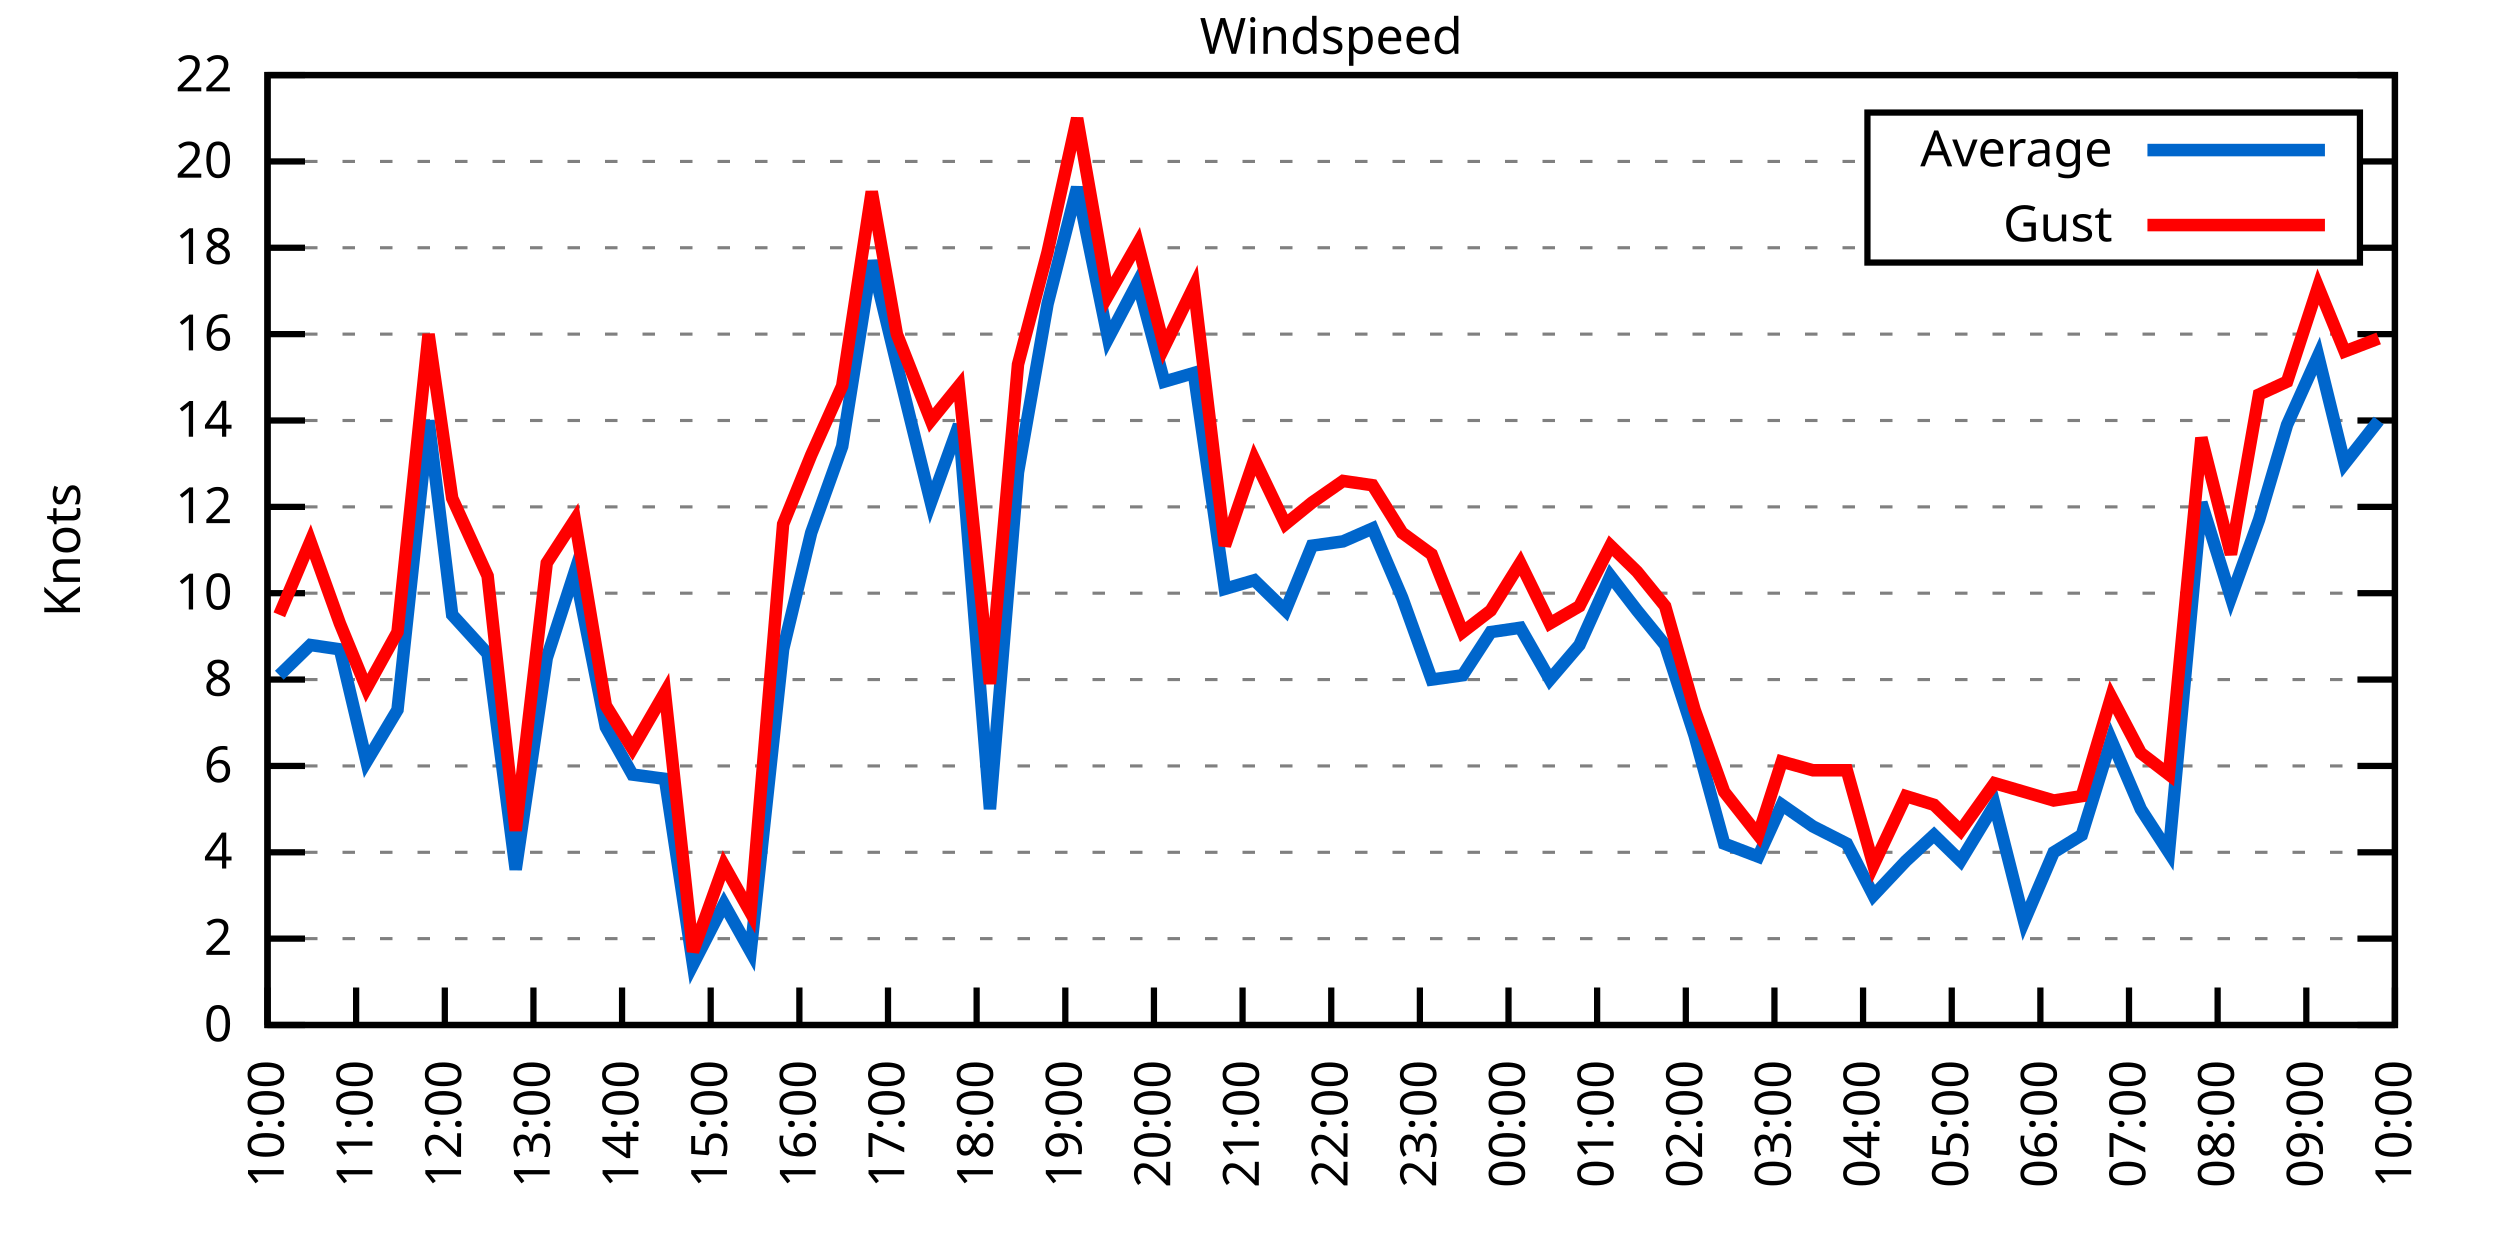
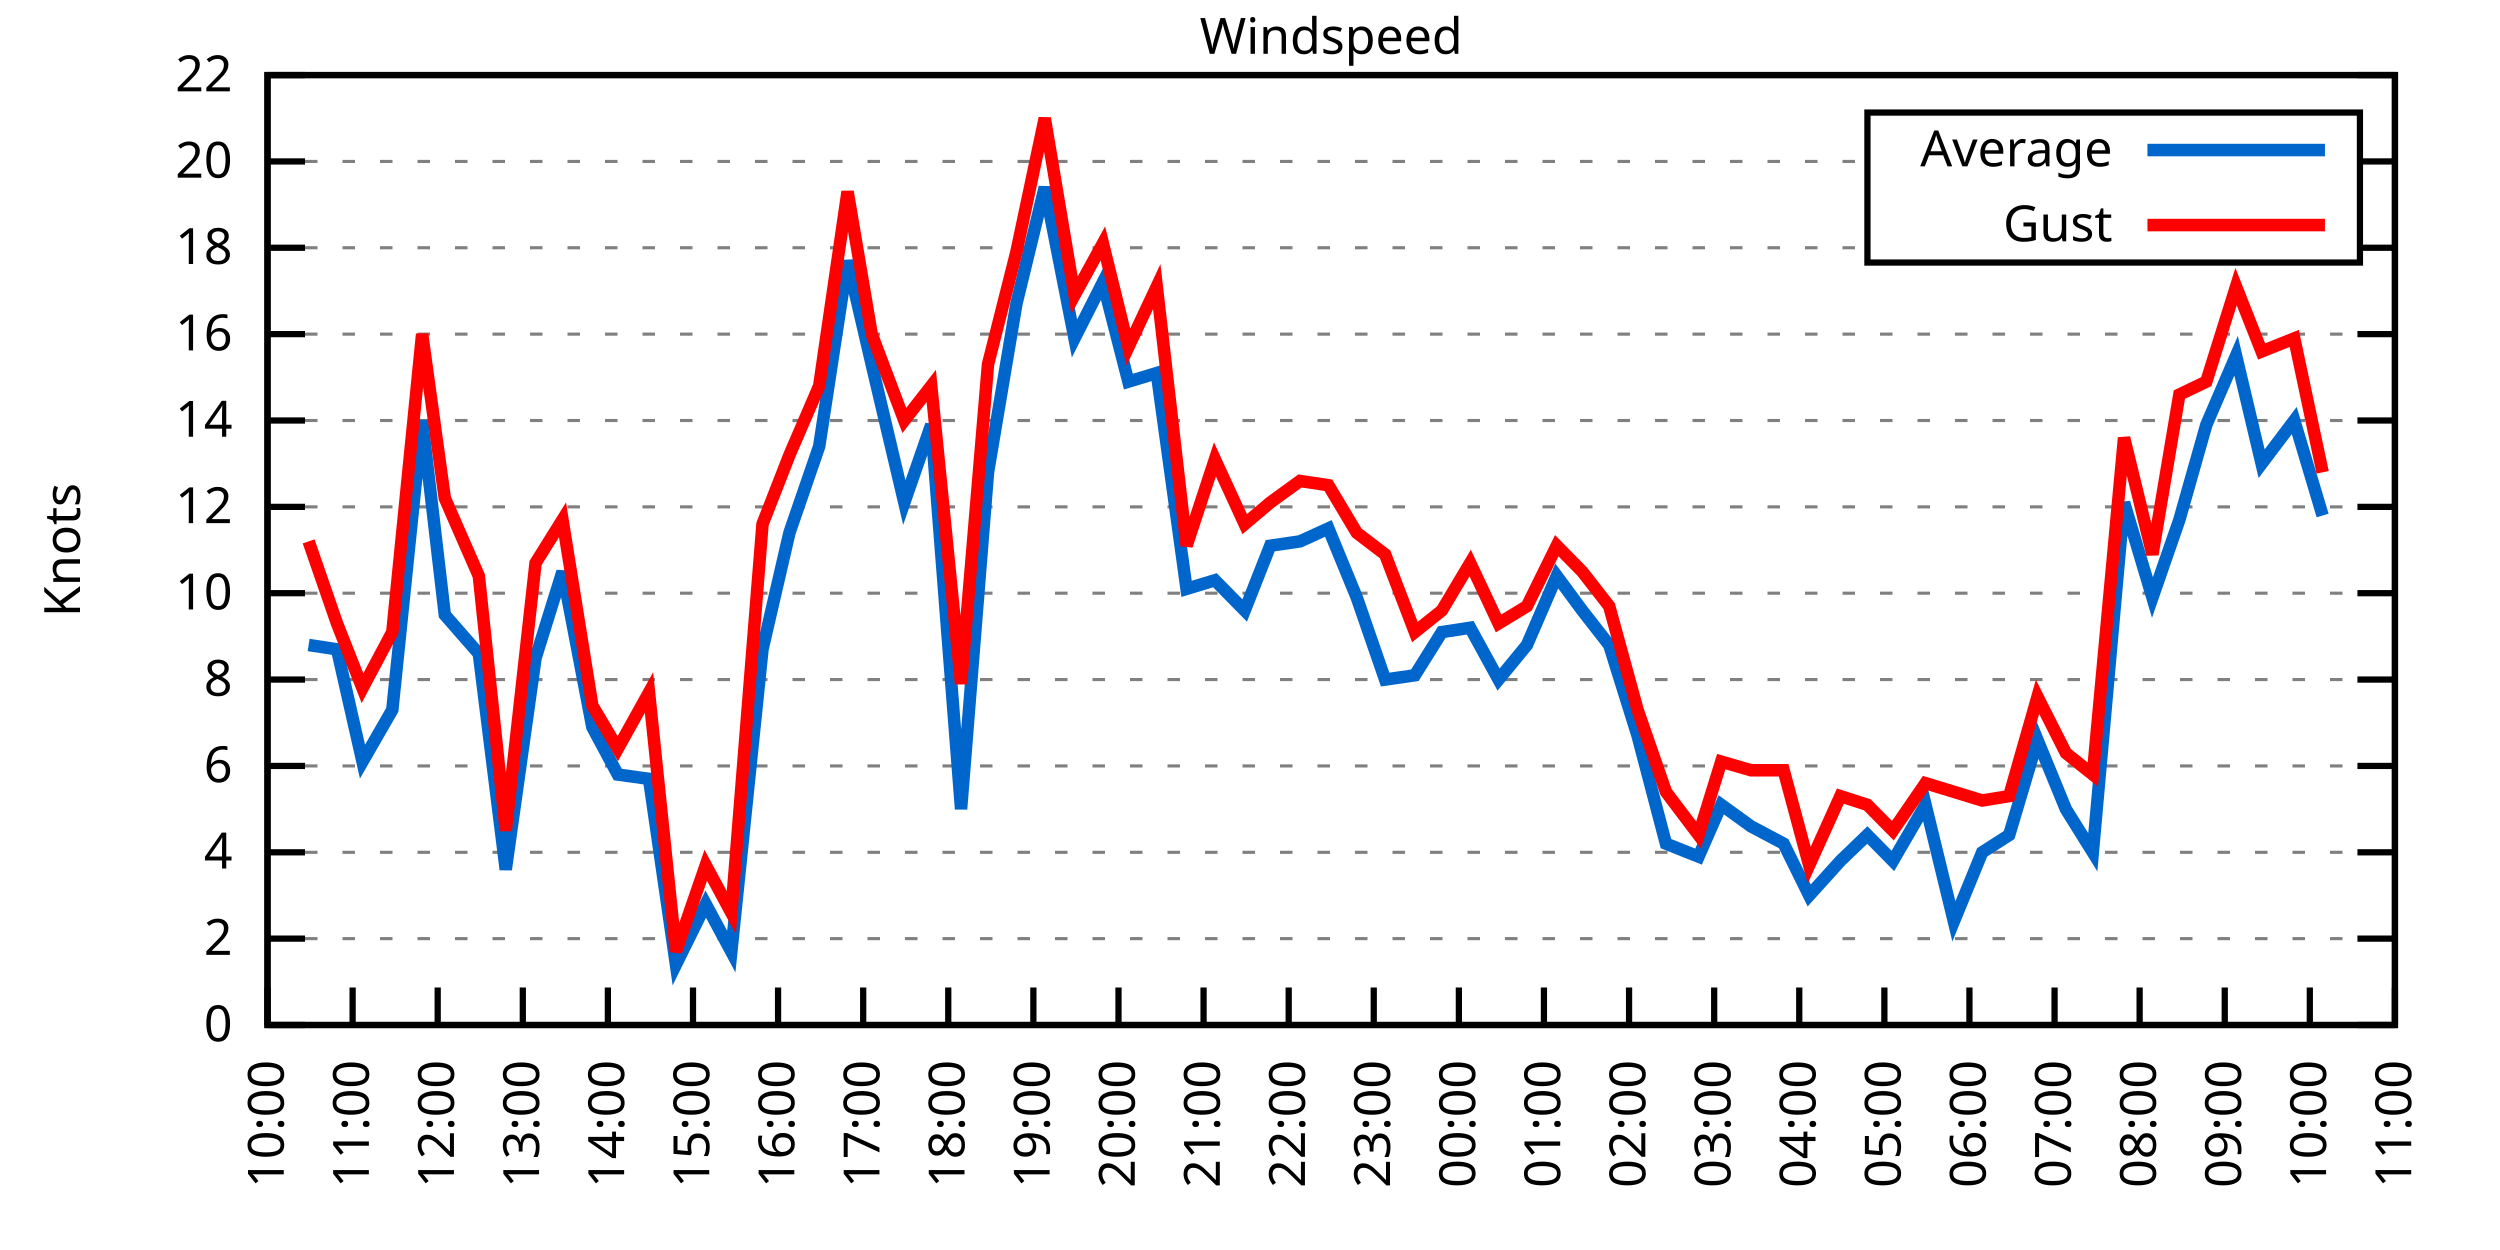
<svg xmlns="http://www.w3.org/2000/svg" xmlns:xlink="http://www.w3.org/1999/xlink" width="400" height="200" viewBox="0 0 400 200">
  <g id="gnuplot_canvas">
    <rect x="0" y="0" width="400" height="200" fill="none" />
    <defs>
      <circle id="gpDot" r="0.5" stroke-width="0.5" stroke="currentColor" />
      <path id="gpPt0" stroke-width="0.333" stroke="currentColor" d="M-1,0 h2 M0,-1 v2" />
      <path id="gpPt1" stroke-width="0.333" stroke="currentColor" d="M-1,-1 L1,1 M1,-1 L-1,1" />
      <path id="gpPt2" stroke-width="0.333" stroke="currentColor" d="M-1,0 L1,0 M0,-1 L0,1 M-1,-1 L1,1 M-1,1 L1,-1" />
      <rect id="gpPt3" stroke-width="0.333" stroke="currentColor" x="-1" y="-1" width="2" height="2" />
      <rect id="gpPt4" stroke-width="0.333" stroke="currentColor" fill="currentColor" x="-1" y="-1" width="2" height="2" />
      <circle id="gpPt5" stroke-width="0.333" stroke="currentColor" cx="0" cy="0" r="1" />
      <use xlink:href="#gpPt5" id="gpPt6" fill="currentColor" stroke="none" />
      <path id="gpPt7" stroke-width="0.333" stroke="currentColor" d="M0,-1.33 L-1.33,0.67 L1.33,0.67 z" />
      <use xlink:href="#gpPt7" id="gpPt8" fill="currentColor" stroke="none" />
      <use xlink:href="#gpPt7" id="gpPt9" stroke="currentColor" transform="rotate(180)" />
      <use xlink:href="#gpPt9" id="gpPt10" fill="currentColor" stroke="none" />
      <use xlink:href="#gpPt3" id="gpPt11" stroke="currentColor" transform="rotate(45)" />
      <use xlink:href="#gpPt11" id="gpPt12" fill="currentColor" stroke="none" />
      <path id="gpPt13" stroke-width="0.333" stroke="currentColor" d="M0,1.330 L1.265,0.411 L0.782,-1.067 L-0.782,-1.076 L-1.265,0.411 z" />
      <use xlink:href="#gpPt13" id="gpPt14" fill="currentColor" stroke="none" />
      <filter id="textbox" filterUnits="objectBoundingBox" x="0" y="0" height="1" width="1">
        <feFlood flood-color="white" flood-opacity="1" result="bgnd" />
        <feComposite in="SourceGraphic" in2="bgnd" operator="atop" />
      </filter>
      <filter id="greybox" filterUnits="objectBoundingBox" x="0" y="0" height="1" width="1">
        <feFlood flood-color="lightgrey" flood-opacity="1" result="grey" />
        <feComposite in="SourceGraphic" in2="grey" operator="atop" />
      </filter>
    </defs>
    <g fill="none" color="white" stroke="currentColor" stroke-width="1.00" stroke-linecap="butt" stroke-linejoin="miter">
</g>
    <g fill="none" color="black" stroke="currentColor" stroke-width="1.00" stroke-linecap="butt" stroke-linejoin="miter">
      <g stroke="none" shape-rendering="crispEdges">
        <polygon fill="rgb(255, 255, 255)" points="42.80,164.00 383.18,164.00 383.18,12.02 42.80,12.02 " />
      </g>
    </g>
    <g fill="none" color="black" stroke="currentColor" stroke-width="1.00" stroke-linecap="butt" stroke-linejoin="miter">
</g>
    <g fill="none" color="black" stroke="black" stroke-width="0.50" stroke-linecap="butt" stroke-linejoin="miter">
</g>
    <g fill="none" color="gray" stroke="currentColor" stroke-width="0.50" stroke-linecap="butt" stroke-linejoin="miter">
      <path stroke="gray" stroke-dasharray="2,4" class="gridline" d="M42.80,164.00 L383.19,164.00  " />
    </g>
    <g fill="none" color="gray" stroke="gray" stroke-width="1.00" stroke-linecap="butt" stroke-linejoin="miter">
</g>
    <g fill="none" color="black" stroke="currentColor" stroke-width="1.00" stroke-linecap="butt" stroke-linejoin="miter">
      <path stroke="black" d="M42.80,164.00 L48.80,164.00 M383.19,164.00 L377.19,164.00  " />
      <g transform="translate(37.20,166.60)" stroke="none" fill="black" font-family="Sans" font-size="8.00" text-anchor="end">
        <text>
          <tspan font-family="Sans"> 0</tspan>
        </text>
      </g>
    </g>
    <g fill="none" color="black" stroke="currentColor" stroke-width="1.00" stroke-linecap="butt" stroke-linejoin="miter">
</g>
    <g fill="none" color="black" stroke="black" stroke-width="0.50" stroke-linecap="butt" stroke-linejoin="miter">
</g>
    <g fill="none" color="gray" stroke="currentColor" stroke-width="0.50" stroke-linecap="butt" stroke-linejoin="miter">
      <path stroke="gray" stroke-dasharray="2,4" class="gridline" d="M42.80,150.18 L383.19,150.18  " />
    </g>
    <g fill="none" color="gray" stroke="gray" stroke-width="1.00" stroke-linecap="butt" stroke-linejoin="miter">
</g>
    <g fill="none" color="black" stroke="currentColor" stroke-width="1.00" stroke-linecap="butt" stroke-linejoin="miter">
      <path stroke="black" d="M42.80,150.18 L48.80,150.18 M383.19,150.18 L377.19,150.18  " />
      <g transform="translate(37.20,152.78)" stroke="none" fill="black" font-family="Sans" font-size="8.00" text-anchor="end">
        <text>
          <tspan font-family="Sans"> 2</tspan>
        </text>
      </g>
    </g>
    <g fill="none" color="black" stroke="currentColor" stroke-width="1.00" stroke-linecap="butt" stroke-linejoin="miter">
</g>
    <g fill="none" color="black" stroke="black" stroke-width="0.50" stroke-linecap="butt" stroke-linejoin="miter">
</g>
    <g fill="none" color="gray" stroke="currentColor" stroke-width="0.50" stroke-linecap="butt" stroke-linejoin="miter">
      <path stroke="gray" stroke-dasharray="2,4" class="gridline" d="M42.80,136.37 L383.19,136.37  " />
    </g>
    <g fill="none" color="gray" stroke="gray" stroke-width="1.00" stroke-linecap="butt" stroke-linejoin="miter">
</g>
    <g fill="none" color="black" stroke="currentColor" stroke-width="1.00" stroke-linecap="butt" stroke-linejoin="miter">
      <path stroke="black" d="M42.80,136.37 L48.80,136.37 M383.19,136.37 L377.19,136.37  " />
      <g transform="translate(37.20,138.97)" stroke="none" fill="black" font-family="Sans" font-size="8.00" text-anchor="end">
        <text>
          <tspan font-family="Sans"> 4</tspan>
        </text>
      </g>
    </g>
    <g fill="none" color="black" stroke="currentColor" stroke-width="1.00" stroke-linecap="butt" stroke-linejoin="miter">
</g>
    <g fill="none" color="black" stroke="black" stroke-width="0.50" stroke-linecap="butt" stroke-linejoin="miter">
</g>
    <g fill="none" color="gray" stroke="currentColor" stroke-width="0.50" stroke-linecap="butt" stroke-linejoin="miter">
      <path stroke="gray" stroke-dasharray="2,4" class="gridline" d="M42.80,122.55 L383.19,122.55  " />
    </g>
    <g fill="none" color="gray" stroke="gray" stroke-width="1.00" stroke-linecap="butt" stroke-linejoin="miter">
</g>
    <g fill="none" color="black" stroke="currentColor" stroke-width="1.00" stroke-linecap="butt" stroke-linejoin="miter">
      <path stroke="black" d="M42.80,122.55 L48.80,122.55 M383.19,122.55 L377.19,122.55  " />
      <g transform="translate(37.20,125.15)" stroke="none" fill="black" font-family="Sans" font-size="8.00" text-anchor="end">
        <text>
          <tspan font-family="Sans"> 6</tspan>
        </text>
      </g>
    </g>
    <g fill="none" color="black" stroke="currentColor" stroke-width="1.00" stroke-linecap="butt" stroke-linejoin="miter">
</g>
    <g fill="none" color="black" stroke="black" stroke-width="0.50" stroke-linecap="butt" stroke-linejoin="miter">
</g>
    <g fill="none" color="gray" stroke="currentColor" stroke-width="0.50" stroke-linecap="butt" stroke-linejoin="miter">
      <path stroke="gray" stroke-dasharray="2,4" class="gridline" d="M42.80,108.73 L383.19,108.73  " />
    </g>
    <g fill="none" color="gray" stroke="gray" stroke-width="1.00" stroke-linecap="butt" stroke-linejoin="miter">
</g>
    <g fill="none" color="black" stroke="currentColor" stroke-width="1.00" stroke-linecap="butt" stroke-linejoin="miter">
      <path stroke="black" d="M42.80,108.73 L48.80,108.73 M383.19,108.73 L377.19,108.73  " />
      <g transform="translate(37.20,111.33)" stroke="none" fill="black" font-family="Sans" font-size="8.00" text-anchor="end">
        <text>
          <tspan font-family="Sans"> 8</tspan>
        </text>
      </g>
    </g>
    <g fill="none" color="black" stroke="currentColor" stroke-width="1.00" stroke-linecap="butt" stroke-linejoin="miter">
</g>
    <g fill="none" color="black" stroke="black" stroke-width="0.50" stroke-linecap="butt" stroke-linejoin="miter">
</g>
    <g fill="none" color="gray" stroke="currentColor" stroke-width="0.50" stroke-linecap="butt" stroke-linejoin="miter">
      <path stroke="gray" stroke-dasharray="2,4" class="gridline" d="M42.80,94.91 L383.19,94.91  " />
    </g>
    <g fill="none" color="gray" stroke="gray" stroke-width="1.00" stroke-linecap="butt" stroke-linejoin="miter">
</g>
    <g fill="none" color="black" stroke="currentColor" stroke-width="1.00" stroke-linecap="butt" stroke-linejoin="miter">
      <path stroke="black" d="M42.80,94.91 L48.80,94.91 M383.19,94.91 L377.19,94.91  " />
      <g transform="translate(37.20,97.51)" stroke="none" fill="black" font-family="Sans" font-size="8.00" text-anchor="end">
        <text>
          <tspan font-family="Sans"> 10</tspan>
        </text>
      </g>
    </g>
    <g fill="none" color="black" stroke="currentColor" stroke-width="1.00" stroke-linecap="butt" stroke-linejoin="miter">
</g>
    <g fill="none" color="black" stroke="black" stroke-width="0.50" stroke-linecap="butt" stroke-linejoin="miter">
</g>
    <g fill="none" color="gray" stroke="currentColor" stroke-width="0.50" stroke-linecap="butt" stroke-linejoin="miter">
      <path stroke="gray" stroke-dasharray="2,4" class="gridline" d="M42.80,81.10 L383.19,81.10  " />
    </g>
    <g fill="none" color="gray" stroke="gray" stroke-width="1.00" stroke-linecap="butt" stroke-linejoin="miter">
</g>
    <g fill="none" color="black" stroke="currentColor" stroke-width="1.00" stroke-linecap="butt" stroke-linejoin="miter">
      <path stroke="black" d="M42.80,81.10 L48.80,81.10 M383.19,81.10 L377.19,81.10  " />
      <g transform="translate(37.20,83.70)" stroke="none" fill="black" font-family="Sans" font-size="8.00" text-anchor="end">
        <text>
          <tspan font-family="Sans"> 12</tspan>
        </text>
      </g>
    </g>
    <g fill="none" color="black" stroke="currentColor" stroke-width="1.00" stroke-linecap="butt" stroke-linejoin="miter">
</g>
    <g fill="none" color="black" stroke="black" stroke-width="0.50" stroke-linecap="butt" stroke-linejoin="miter">
</g>
    <g fill="none" color="gray" stroke="currentColor" stroke-width="0.50" stroke-linecap="butt" stroke-linejoin="miter">
      <path stroke="gray" stroke-dasharray="2,4" class="gridline" d="M42.80,67.28 L383.19,67.28  " />
    </g>
    <g fill="none" color="gray" stroke="gray" stroke-width="1.00" stroke-linecap="butt" stroke-linejoin="miter">
</g>
    <g fill="none" color="black" stroke="currentColor" stroke-width="1.00" stroke-linecap="butt" stroke-linejoin="miter">
      <path stroke="black" d="M42.80,67.28 L48.80,67.28 M383.19,67.28 L377.19,67.28  " />
      <g transform="translate(37.20,69.88)" stroke="none" fill="black" font-family="Sans" font-size="8.00" text-anchor="end">
        <text>
          <tspan font-family="Sans"> 14</tspan>
        </text>
      </g>
    </g>
    <g fill="none" color="black" stroke="currentColor" stroke-width="1.00" stroke-linecap="butt" stroke-linejoin="miter">
</g>
    <g fill="none" color="black" stroke="black" stroke-width="0.50" stroke-linecap="butt" stroke-linejoin="miter">
</g>
    <g fill="none" color="gray" stroke="currentColor" stroke-width="0.50" stroke-linecap="butt" stroke-linejoin="miter">
      <path stroke="gray" stroke-dasharray="2,4" class="gridline" d="M42.80,53.46 L383.19,53.46  " />
    </g>
    <g fill="none" color="gray" stroke="gray" stroke-width="1.00" stroke-linecap="butt" stroke-linejoin="miter">
</g>
    <g fill="none" color="black" stroke="currentColor" stroke-width="1.00" stroke-linecap="butt" stroke-linejoin="miter">
      <path stroke="black" d="M42.80,53.46 L48.80,53.46 M383.19,53.46 L377.19,53.46  " />
      <g transform="translate(37.20,56.06)" stroke="none" fill="black" font-family="Sans" font-size="8.00" text-anchor="end">
        <text>
          <tspan font-family="Sans"> 16</tspan>
        </text>
      </g>
    </g>
    <g fill="none" color="black" stroke="currentColor" stroke-width="1.00" stroke-linecap="butt" stroke-linejoin="miter">
</g>
    <g fill="none" color="black" stroke="black" stroke-width="0.50" stroke-linecap="butt" stroke-linejoin="miter">
</g>
    <g fill="none" color="gray" stroke="currentColor" stroke-width="0.50" stroke-linecap="butt" stroke-linejoin="miter">
      <path stroke="gray" stroke-dasharray="2,4" class="gridline" d="M42.80,39.64 L298.79,39.64 M377.59,39.64 L383.19,39.64  " />
    </g>
    <g fill="none" color="gray" stroke="gray" stroke-width="1.00" stroke-linecap="butt" stroke-linejoin="miter">
</g>
    <g fill="none" color="black" stroke="currentColor" stroke-width="1.00" stroke-linecap="butt" stroke-linejoin="miter">
      <path stroke="black" d="M42.80,39.64 L48.80,39.64 M383.19,39.64 L377.19,39.64  " />
      <g transform="translate(37.20,42.24)" stroke="none" fill="black" font-family="Sans" font-size="8.00" text-anchor="end">
        <text>
          <tspan font-family="Sans"> 18</tspan>
        </text>
      </g>
    </g>
    <g fill="none" color="black" stroke="currentColor" stroke-width="1.00" stroke-linecap="butt" stroke-linejoin="miter">
</g>
    <g fill="none" color="black" stroke="black" stroke-width="0.50" stroke-linecap="butt" stroke-linejoin="miter">
</g>
    <g fill="none" color="gray" stroke="currentColor" stroke-width="0.50" stroke-linecap="butt" stroke-linejoin="miter">
      <path stroke="gray" stroke-dasharray="2,4" class="gridline" d="M42.80,25.83 L298.79,25.83 M377.59,25.83 L383.19,25.83  " />
    </g>
    <g fill="none" color="gray" stroke="gray" stroke-width="1.00" stroke-linecap="butt" stroke-linejoin="miter">
</g>
    <g fill="none" color="black" stroke="currentColor" stroke-width="1.00" stroke-linecap="butt" stroke-linejoin="miter">
      <path stroke="black" d="M42.80,25.83 L48.80,25.83 M383.19,25.83 L377.19,25.83  " />
      <g transform="translate(37.20,28.43)" stroke="none" fill="black" font-family="Sans" font-size="8.00" text-anchor="end">
        <text>
          <tspan font-family="Sans"> 20</tspan>
        </text>
      </g>
    </g>
    <g fill="none" color="black" stroke="currentColor" stroke-width="1.00" stroke-linecap="butt" stroke-linejoin="miter">
</g>
    <g fill="none" color="black" stroke="black" stroke-width="0.50" stroke-linecap="butt" stroke-linejoin="miter">
</g>
    <g fill="none" color="gray" stroke="currentColor" stroke-width="0.50" stroke-linecap="butt" stroke-linejoin="miter">
      <path stroke="gray" stroke-dasharray="2,4" class="gridline" d="M42.80,12.01 L383.19,12.01  " />
    </g>
    <g fill="none" color="gray" stroke="gray" stroke-width="1.00" stroke-linecap="butt" stroke-linejoin="miter">
</g>
    <g fill="none" color="black" stroke="currentColor" stroke-width="1.00" stroke-linecap="butt" stroke-linejoin="miter">
      <path stroke="black" d="M42.80,12.01 L48.80,12.01 M383.19,12.01 L377.19,12.01  " />
      <g transform="translate(37.20,14.61)" stroke="none" fill="black" font-family="Sans" font-size="8.00" text-anchor="end">
        <text>
          <tspan font-family="Sans"> 22</tspan>
        </text>
      </g>
    </g>
    <g fill="none" color="black" stroke="currentColor" stroke-width="1.00" stroke-linecap="butt" stroke-linejoin="miter">
      <path stroke="black" d="M42.80,164.00 L42.80,158.00  " />
      <g transform="translate(45.40,169.60) rotate(270.00)" stroke="none" fill="black" font-family="Sans" font-size="8.00" text-anchor="end">
        <text>
          <tspan font-family="Sans">10:00</tspan>
        </text>
      </g>
    </g>
    <g fill="none" color="black" stroke="currentColor" stroke-width="1.00" stroke-linecap="butt" stroke-linejoin="miter">
-       <path stroke="black" d="M56.98,164.00 L56.98,158.00  " />
-       <g transform="translate(59.58,169.60) rotate(270.00)" stroke="none" fill="black" font-family="Sans" font-size="8.00" text-anchor="end">
+       <path stroke="black" d="M56.42,164.00 L56.42,158.00  " />
+       <g transform="translate(59.02,169.60) rotate(270.00)" stroke="none" fill="black" font-family="Sans" font-size="8.00" text-anchor="end">
        <text>
          <tspan font-family="Sans">11:00</tspan>
        </text>
      </g>
    </g>
    <g fill="none" color="black" stroke="currentColor" stroke-width="1.00" stroke-linecap="butt" stroke-linejoin="miter">
-       <path stroke="black" d="M71.17,164.00 L71.17,158.00  " />
-       <g transform="translate(73.77,169.60) rotate(270.00)" stroke="none" fill="black" font-family="Sans" font-size="8.00" text-anchor="end">
+       <path stroke="black" d="M70.03,164.00 L70.03,158.00  " />
+       <g transform="translate(72.63,169.60) rotate(270.00)" stroke="none" fill="black" font-family="Sans" font-size="8.00" text-anchor="end">
        <text>
          <tspan font-family="Sans">12:00</tspan>
        </text>
      </g>
    </g>
    <g fill="none" color="black" stroke="currentColor" stroke-width="1.00" stroke-linecap="butt" stroke-linejoin="miter">
-       <path stroke="black" d="M85.35,164.00 L85.35,158.00  " />
-       <g transform="translate(87.95,169.60) rotate(270.00)" stroke="none" fill="black" font-family="Sans" font-size="8.00" text-anchor="end">
+       <path stroke="black" d="M83.65,164.00 L83.65,158.00  " />
+       <g transform="translate(86.25,169.60) rotate(270.00)" stroke="none" fill="black" font-family="Sans" font-size="8.00" text-anchor="end">
        <text>
          <tspan font-family="Sans">13:00</tspan>
        </text>
      </g>
    </g>
    <g fill="none" color="black" stroke="currentColor" stroke-width="1.00" stroke-linecap="butt" stroke-linejoin="miter">
-       <path stroke="black" d="M99.53,164.00 L99.53,158.00  " />
-       <g transform="translate(102.13,169.60) rotate(270.00)" stroke="none" fill="black" font-family="Sans" font-size="8.00" text-anchor="end">
+       <path stroke="black" d="M97.26,164.00 L97.26,158.00  " />
+       <g transform="translate(99.86,169.60) rotate(270.00)" stroke="none" fill="black" font-family="Sans" font-size="8.00" text-anchor="end">
        <text>
          <tspan font-family="Sans">14:00</tspan>
        </text>
      </g>
    </g>
    <g fill="none" color="black" stroke="currentColor" stroke-width="1.00" stroke-linecap="butt" stroke-linejoin="miter">
-       <path stroke="black" d="M113.71,164.00 L113.71,158.00  " />
-       <g transform="translate(116.31,169.60) rotate(270.00)" stroke="none" fill="black" font-family="Sans" font-size="8.00" text-anchor="end">
+       <path stroke="black" d="M110.88,164.00 L110.88,158.00  " />
+       <g transform="translate(113.48,169.60) rotate(270.00)" stroke="none" fill="black" font-family="Sans" font-size="8.00" text-anchor="end">
        <text>
          <tspan font-family="Sans">15:00</tspan>
        </text>
      </g>
    </g>
    <g fill="none" color="black" stroke="currentColor" stroke-width="1.00" stroke-linecap="butt" stroke-linejoin="miter">
-       <path stroke="black" d="M127.90,164.00 L127.90,158.00  " />
-       <g transform="translate(130.50,169.60) rotate(270.00)" stroke="none" fill="black" font-family="Sans" font-size="8.00" text-anchor="end">
+       <path stroke="black" d="M124.49,164.00 L124.49,158.00  " />
+       <g transform="translate(127.09,169.60) rotate(270.00)" stroke="none" fill="black" font-family="Sans" font-size="8.00" text-anchor="end">
        <text>
          <tspan font-family="Sans">16:00</tspan>
        </text>
      </g>
    </g>
    <g fill="none" color="black" stroke="currentColor" stroke-width="1.00" stroke-linecap="butt" stroke-linejoin="miter">
-       <path stroke="black" d="M142.08,164.00 L142.08,158.00  " />
-       <g transform="translate(144.68,169.60) rotate(270.00)" stroke="none" fill="black" font-family="Sans" font-size="8.00" text-anchor="end">
+       <path stroke="black" d="M138.11,164.00 L138.11,158.00  " />
+       <g transform="translate(140.71,169.60) rotate(270.00)" stroke="none" fill="black" font-family="Sans" font-size="8.00" text-anchor="end">
        <text>
          <tspan font-family="Sans">17:00</tspan>
        </text>
      </g>
    </g>
    <g fill="none" color="black" stroke="currentColor" stroke-width="1.00" stroke-linecap="butt" stroke-linejoin="miter">
-       <path stroke="black" d="M156.26,164.00 L156.26,158.00  " />
-       <g transform="translate(158.86,169.60) rotate(270.00)" stroke="none" fill="black" font-family="Sans" font-size="8.00" text-anchor="end">
+       <path stroke="black" d="M151.72,164.00 L151.72,158.00  " />
+       <g transform="translate(154.32,169.60) rotate(270.00)" stroke="none" fill="black" font-family="Sans" font-size="8.00" text-anchor="end">
        <text>
          <tspan font-family="Sans">18:00</tspan>
        </text>
      </g>
    </g>
    <g fill="none" color="black" stroke="currentColor" stroke-width="1.00" stroke-linecap="butt" stroke-linejoin="miter">
-       <path stroke="black" d="M170.45,164.00 L170.45,158.00  " />
-       <g transform="translate(173.05,169.60) rotate(270.00)" stroke="none" fill="black" font-family="Sans" font-size="8.00" text-anchor="end">
+       <path stroke="black" d="M165.34,164.00 L165.34,158.00  " />
+       <g transform="translate(167.94,169.60) rotate(270.00)" stroke="none" fill="black" font-family="Sans" font-size="8.00" text-anchor="end">
        <text>
          <tspan font-family="Sans">19:00</tspan>
        </text>
      </g>
    </g>
    <g fill="none" color="black" stroke="currentColor" stroke-width="1.00" stroke-linecap="butt" stroke-linejoin="miter">
-       <path stroke="black" d="M184.63,164.00 L184.63,158.00  " />
-       <g transform="translate(187.23,169.60) rotate(270.00)" stroke="none" fill="black" font-family="Sans" font-size="8.00" text-anchor="end">
+       <path stroke="black" d="M178.96,164.00 L178.96,158.00  " />
+       <g transform="translate(181.56,169.60) rotate(270.00)" stroke="none" fill="black" font-family="Sans" font-size="8.00" text-anchor="end">
        <text>
          <tspan font-family="Sans">20:00</tspan>
        </text>
      </g>
    </g>
    <g fill="none" color="black" stroke="currentColor" stroke-width="1.00" stroke-linecap="butt" stroke-linejoin="miter">
-       <path stroke="black" d="M198.81,164.00 L198.81,158.00  " />
-       <g transform="translate(201.41,169.60) rotate(270.00)" stroke="none" fill="black" font-family="Sans" font-size="8.00" text-anchor="end">
+       <path stroke="black" d="M192.57,164.00 L192.57,158.00  " />
+       <g transform="translate(195.17,169.60) rotate(270.00)" stroke="none" fill="black" font-family="Sans" font-size="8.00" text-anchor="end">
        <text>
          <tspan font-family="Sans">21:00</tspan>
        </text>
      </g>
    </g>
    <g fill="none" color="black" stroke="currentColor" stroke-width="1.00" stroke-linecap="butt" stroke-linejoin="miter">
-       <path stroke="black" d="M213.00,164.00 L213.00,158.00  " />
-       <g transform="translate(215.60,169.60) rotate(270.00)" stroke="none" fill="black" font-family="Sans" font-size="8.00" text-anchor="end">
+       <path stroke="black" d="M206.19,164.00 L206.19,158.00  " />
+       <g transform="translate(208.79,169.60) rotate(270.00)" stroke="none" fill="black" font-family="Sans" font-size="8.00" text-anchor="end">
        <text>
          <tspan font-family="Sans">22:00</tspan>
        </text>
      </g>
    </g>
    <g fill="none" color="black" stroke="currentColor" stroke-width="1.00" stroke-linecap="butt" stroke-linejoin="miter">
-       <path stroke="black" d="M227.18,164.00 L227.18,158.00  " />
-       <g transform="translate(229.78,169.60) rotate(270.00)" stroke="none" fill="black" font-family="Sans" font-size="8.00" text-anchor="end">
+       <path stroke="black" d="M219.80,164.00 L219.80,158.00  " />
+       <g transform="translate(222.40,169.60) rotate(270.00)" stroke="none" fill="black" font-family="Sans" font-size="8.00" text-anchor="end">
        <text>
          <tspan font-family="Sans">23:00</tspan>
        </text>
      </g>
    </g>
    <g fill="none" color="black" stroke="currentColor" stroke-width="1.00" stroke-linecap="butt" stroke-linejoin="miter">
-       <path stroke="black" d="M241.36,164.00 L241.36,158.00  " />
-       <g transform="translate(243.96,169.60) rotate(270.00)" stroke="none" fill="black" font-family="Sans" font-size="8.00" text-anchor="end">
+       <path stroke="black" d="M233.42,164.00 L233.42,158.00  " />
+       <g transform="translate(236.02,169.60) rotate(270.00)" stroke="none" fill="black" font-family="Sans" font-size="8.00" text-anchor="end">
        <text>
          <tspan font-family="Sans">00:00</tspan>
        </text>
      </g>
    </g>
    <g fill="none" color="black" stroke="currentColor" stroke-width="1.00" stroke-linecap="butt" stroke-linejoin="miter">
-       <path stroke="black" d="M255.54,164.00 L255.54,158.00  " />
-       <g transform="translate(258.14,169.60) rotate(270.00)" stroke="none" fill="black" font-family="Sans" font-size="8.00" text-anchor="end">
+       <path stroke="black" d="M247.03,164.00 L247.03,158.00  " />
+       <g transform="translate(249.63,169.60) rotate(270.00)" stroke="none" fill="black" font-family="Sans" font-size="8.00" text-anchor="end">
        <text>
          <tspan font-family="Sans">01:00</tspan>
        </text>
      </g>
    </g>
    <g fill="none" color="black" stroke="currentColor" stroke-width="1.00" stroke-linecap="butt" stroke-linejoin="miter">
-       <path stroke="black" d="M269.73,164.00 L269.73,158.00  " />
-       <g transform="translate(272.33,169.60) rotate(270.00)" stroke="none" fill="black" font-family="Sans" font-size="8.00" text-anchor="end">
+       <path stroke="black" d="M260.65,164.00 L260.65,158.00  " />
+       <g transform="translate(263.25,169.60) rotate(270.00)" stroke="none" fill="black" font-family="Sans" font-size="8.00" text-anchor="end">
        <text>
          <tspan font-family="Sans">02:00</tspan>
        </text>
      </g>
    </g>
    <g fill="none" color="black" stroke="currentColor" stroke-width="1.00" stroke-linecap="butt" stroke-linejoin="miter">
-       <path stroke="black" d="M283.91,164.00 L283.91,158.00  " />
-       <g transform="translate(286.51,169.60) rotate(270.00)" stroke="none" fill="black" font-family="Sans" font-size="8.00" text-anchor="end">
+       <path stroke="black" d="M274.27,164.00 L274.27,158.00  " />
+       <g transform="translate(276.87,169.60) rotate(270.00)" stroke="none" fill="black" font-family="Sans" font-size="8.00" text-anchor="end">
        <text>
          <tspan font-family="Sans">03:00</tspan>
        </text>
      </g>
    </g>
    <g fill="none" color="black" stroke="currentColor" stroke-width="1.00" stroke-linecap="butt" stroke-linejoin="miter">
-       <path stroke="black" d="M298.09,164.00 L298.09,158.00  " />
-       <g transform="translate(300.69,169.60) rotate(270.00)" stroke="none" fill="black" font-family="Sans" font-size="8.00" text-anchor="end">
+       <path stroke="black" d="M287.88,164.00 L287.88,158.00  " />
+       <g transform="translate(290.48,169.60) rotate(270.00)" stroke="none" fill="black" font-family="Sans" font-size="8.00" text-anchor="end">
        <text>
          <tspan font-family="Sans">04:00</tspan>
        </text>
      </g>
    </g>
    <g fill="none" color="black" stroke="currentColor" stroke-width="1.00" stroke-linecap="butt" stroke-linejoin="miter">
-       <path stroke="black" d="M312.28,164.00 L312.28,158.00  " />
-       <g transform="translate(314.88,169.60) rotate(270.00)" stroke="none" fill="black" font-family="Sans" font-size="8.00" text-anchor="end">
+       <path stroke="black" d="M301.50,164.00 L301.50,158.00  " />
+       <g transform="translate(304.10,169.60) rotate(270.00)" stroke="none" fill="black" font-family="Sans" font-size="8.00" text-anchor="end">
        <text>
          <tspan font-family="Sans">05:00</tspan>
        </text>
      </g>
    </g>
    <g fill="none" color="black" stroke="currentColor" stroke-width="1.00" stroke-linecap="butt" stroke-linejoin="miter">
-       <path stroke="black" d="M326.46,164.00 L326.46,158.00  " />
-       <g transform="translate(329.06,169.60) rotate(270.00)" stroke="none" fill="black" font-family="Sans" font-size="8.00" text-anchor="end">
+       <path stroke="black" d="M315.11,164.00 L315.11,158.00  " />
+       <g transform="translate(317.71,169.60) rotate(270.00)" stroke="none" fill="black" font-family="Sans" font-size="8.00" text-anchor="end">
        <text>
          <tspan font-family="Sans">06:00</tspan>
        </text>
      </g>
    </g>
    <g fill="none" color="black" stroke="currentColor" stroke-width="1.00" stroke-linecap="butt" stroke-linejoin="miter">
-       <path stroke="black" d="M340.64,164.00 L340.64,158.00  " />
-       <g transform="translate(343.24,169.60) rotate(270.00)" stroke="none" fill="black" font-family="Sans" font-size="8.00" text-anchor="end">
+       <path stroke="black" d="M328.73,164.00 L328.73,158.00  " />
+       <g transform="translate(331.33,169.60) rotate(270.00)" stroke="none" fill="black" font-family="Sans" font-size="8.00" text-anchor="end">
        <text>
          <tspan font-family="Sans">07:00</tspan>
        </text>
      </g>
    </g>
    <g fill="none" color="black" stroke="currentColor" stroke-width="1.00" stroke-linecap="butt" stroke-linejoin="miter">
-       <path stroke="black" d="M354.82,164.00 L354.82,158.00  " />
-       <g transform="translate(357.42,169.60) rotate(270.00)" stroke="none" fill="black" font-family="Sans" font-size="8.00" text-anchor="end">
+       <path stroke="black" d="M342.34,164.00 L342.34,158.00  " />
+       <g transform="translate(344.94,169.60) rotate(270.00)" stroke="none" fill="black" font-family="Sans" font-size="8.00" text-anchor="end">
        <text>
          <tspan font-family="Sans">08:00</tspan>
        </text>
      </g>
    </g>
    <g fill="none" color="black" stroke="currentColor" stroke-width="1.00" stroke-linecap="butt" stroke-linejoin="miter">
-       <path stroke="black" d="M369.01,164.00 L369.01,158.00  " />
-       <g transform="translate(371.61,169.60) rotate(270.00)" stroke="none" fill="black" font-family="Sans" font-size="8.00" text-anchor="end">
+       <path stroke="black" d="M355.96,164.00 L355.96,158.00  " />
+       <g transform="translate(358.56,169.60) rotate(270.00)" stroke="none" fill="black" font-family="Sans" font-size="8.00" text-anchor="end">
        <text>
          <tspan font-family="Sans">09:00</tspan>
+         </text>
+       </g>
+     </g>
+     <g fill="none" color="black" stroke="currentColor" stroke-width="1.00" stroke-linecap="butt" stroke-linejoin="miter">
+       <path stroke="black" d="M369.57,164.00 L369.57,158.00  " />
+       <g transform="translate(372.17,169.60) rotate(270.00)" stroke="none" fill="black" font-family="Sans" font-size="8.00" text-anchor="end">
+         <text>
+           <tspan font-family="Sans">10:00</tspan>
        </text>
      </g>
    </g>
    <g fill="none" color="black" stroke="currentColor" stroke-width="1.00" stroke-linecap="butt" stroke-linejoin="miter">
      <path stroke="black" d="M383.19,164.00 L383.19,158.00  " />
      <g transform="translate(385.79,169.60) rotate(270.00)" stroke="none" fill="black" font-family="Sans" font-size="8.00" text-anchor="end">
        <text>
-           <tspan font-family="Sans">10:00</tspan>
+           <tspan font-family="Sans">11:00</tspan>
        </text>
      </g>
    </g>
    <g fill="none" color="black" stroke="currentColor" stroke-width="1.00" stroke-linecap="butt" stroke-linejoin="miter">
</g>
    <g fill="none" color="black" stroke="currentColor" stroke-width="1.00" stroke-linecap="butt" stroke-linejoin="miter">
      <path stroke="black" d="M42.80,12.01 L42.80,164.00 L383.19,164.00 L383.19,12.01 L42.80,12.01 Z  " />
    </g>
    <g fill="none" color="black" stroke="currentColor" stroke-width="1.00" stroke-linecap="butt" stroke-linejoin="miter">
</g>
    <g fill="none" color="black" stroke="currentColor" stroke-width="1.00" stroke-linecap="butt" stroke-linejoin="miter">
      <path stroke="black" d="M298.79,42.01 L298.79,18.01 L377.59,18.01 L377.59,42.01 L298.79,42.01 Z  " />
    </g>
    <g id="Windspeed_plot_1">
      <g fill="none" color="white" stroke="black" stroke-width="2.00" stroke-linecap="butt" stroke-linejoin="miter">
</g>
      <g fill="none" color="black" stroke="currentColor" stroke-width="2.00" stroke-linecap="butt" stroke-linejoin="miter">
        <g transform="translate(337.99,26.61)" stroke="none" fill="black" font-family="Sans" font-size="8.00" text-anchor="end">
          <text>
            <tspan font-family="Sans">Average</tspan>
          </text>
        </g>
      </g>
      <g fill="none" color="black" stroke="currentColor" stroke-width="2.00" stroke-linecap="butt" stroke-linejoin="miter">
-         <path stroke="rgb(  0, 102, 204)" d="M343.59,24.01 L371.99,24.01 M44.69,108.04 L49.66,103.20 L54.38,103.89 L58.64,121.86 L63.60,113.57 L68.57,67.28   L72.35,98.37 L78.02,104.59 L82.51,139.13 L87.48,105.28 L91.97,91.46 L96.93,116.33 L101.19,123.93 L106.39,124.62   L110.88,154.33 L115.84,144.66 L120.10,152.26 L125.30,103.89 L129.79,85.24 L134.75,71.42 L139.48,41.72 L143.50,58.30   L148.94,80.41 L153.43,67.97 L158.39,129.46 L162.88,75.57 L167.61,48.63 L172.34,29.97 L177.30,54.15 L182.03,45.17   L186.28,61.06 L191.01,59.68 L195.98,94.22 L200.70,92.84 L205.67,97.68 L209.92,87.31 L214.89,86.62 L219.61,84.55   L224.34,95.60 L229.07,108.73 L234.03,108.04 L238.52,101.13 L243.25,100.44 L247.98,108.73 L252.71,103.20 L257.67,92.15   L261.93,97.68 L266.42,103.20 L271.14,117.71 L275.87,134.98 L281.31,137.06 L285.09,128.77 L290.06,132.22 L295.49,134.98   L299.75,143.27 L304.95,137.75 L309.44,133.60 L313.69,137.75 L319.13,128.77 L323.86,147.42 L328.59,136.37 L333.08,133.60   L337.80,118.40 L342.53,129.46 L347.02,136.37 L352.22,80.41 L356.95,95.60 L361.44,83.17 L365.93,67.97 L370.90,56.92   L375.15,74.19 L380.59,67.28  " />
+         <path stroke="rgb(  0, 102, 204)" d="M343.59,24.01 L371.99,24.01 M49.38,103.20 L53.92,103.89 L58.00,121.86 L62.77,113.57 L67.54,67.28 L71.17,98.37   L76.61,104.59 L80.92,139.13 L85.69,105.28 L90.00,91.46 L94.77,116.33 L98.85,123.93 L103.84,124.62 L108.15,154.33   L112.92,144.66 L117.01,152.26 L122.00,103.89 L126.31,85.24 L131.07,71.42 L135.61,41.72 L139.47,58.30 L144.69,80.41   L149.00,67.97 L153.77,129.46 L158.08,75.57 L162.62,48.63 L167.16,29.97 L171.92,54.15 L176.46,45.17 L180.54,61.06   L185.08,59.68 L189.85,94.22 L194.39,92.84 L199.15,97.68 L203.24,87.31 L208.00,86.62 L212.54,84.55 L217.08,95.60   L221.62,108.73 L226.38,108.04 L230.70,101.13 L235.23,100.44 L239.77,108.73 L244.31,103.20 L249.08,92.15 L253.16,97.68   L257.47,103.20 L262.01,117.71 L266.55,134.98 L271.77,137.06 L275.40,128.77 L280.17,132.22 L285.38,134.98 L289.47,143.27   L294.46,137.75 L298.77,133.60 L302.86,137.75 L308.08,128.77 L312.62,147.42 L317.15,136.37 L321.47,133.60 L326.00,118.40   L330.54,129.46 L334.85,136.37 L339.85,80.41 L344.39,95.60 L348.70,83.17 L353.01,67.97 L357.77,56.92 L361.86,74.19   L367.08,67.28 L371.62,82.48  " />
      </g>
    </g>
    <g id="Windspeed_plot_2">
      <g fill="none" color="black" stroke="currentColor" stroke-width="2.00" stroke-linecap="butt" stroke-linejoin="miter">
        <g transform="translate(337.99,38.61)" stroke="none" fill="black" font-family="Sans" font-size="8.00" text-anchor="end">
          <text>
            <tspan font-family="Sans">Gust</tspan>
          </text>
        </g>
      </g>
      <g fill="none" color="black" stroke="currentColor" stroke-width="2.00" stroke-linecap="butt" stroke-linejoin="miter">
-         <path stroke="rgb(255,   0,   0)" d="M343.59,36.01 L371.99,36.01 M44.69,98.37 L49.66,86.62 L54.38,99.75 L58.64,110.11 L63.60,101.13 L68.57,53.46   L72.35,79.71 L78.02,92.15 L82.51,132.91 L87.48,90.08 L91.97,83.17 L96.93,112.88 L101.19,119.78 L106.39,110.80   L110.88,152.26 L115.84,138.44 L120.10,146.04 L125.30,83.86 L129.79,72.81 L134.75,61.75 L139.48,30.66 L143.50,53.46   L148.94,67.28 L153.43,61.75 L158.39,109.42 L162.88,58.30 L167.61,40.34 L172.34,18.92 L177.30,47.24 L182.03,38.95   L186.28,55.53 L191.01,45.86 L195.98,87.31 L200.70,73.50 L205.67,83.86 L209.92,80.41 L214.89,76.95 L219.61,77.64   L224.34,85.24 L229.07,88.70 L234.03,101.13 L238.52,97.68 L243.25,90.08 L247.98,99.75 L252.71,96.99 L257.67,87.31   L261.93,91.46 L266.42,96.99 L271.14,113.57 L275.87,126.69 L281.31,133.60 L285.09,121.86 L290.06,123.24 L295.49,123.24   L299.75,138.44 L304.95,127.38 L309.44,128.77 L313.69,132.91 L319.13,125.31 L323.86,126.69 L328.59,128.08 L333.08,127.38   L337.80,111.49 L342.53,120.48 L347.02,123.93 L352.22,70.04 L356.95,88.70 L361.44,63.13 L365.93,61.06 L370.90,45.86   L375.15,56.23 L380.59,54.15  " />
+         <path stroke="rgb(255,   0,   0)" d="M343.59,36.01 L371.99,36.01 M49.38,86.62 L53.92,99.75 L58.00,110.11 L62.77,101.13 L67.54,53.46 L71.17,79.71   L76.61,92.15 L80.92,132.91 L85.69,90.08 L90.00,83.17 L94.77,112.88 L98.85,119.78 L103.84,110.80 L108.15,152.26   L112.92,138.44 L117.01,146.04 L122.00,83.86 L126.31,72.81 L131.07,61.75 L135.61,30.66 L139.47,53.46 L144.69,67.28   L149.00,61.75 L153.77,109.42 L158.08,58.30 L162.62,40.34 L167.16,18.92 L171.92,47.24 L176.46,38.95 L180.54,55.53   L185.08,45.86 L189.85,87.31 L194.39,73.50 L199.15,83.86 L203.24,80.41 L208.00,76.95 L212.54,77.64 L217.08,85.24   L221.62,88.70 L226.38,101.13 L230.70,97.68 L235.23,90.08 L239.77,99.75 L244.31,96.99 L249.08,87.31 L253.16,91.46   L257.47,96.99 L262.01,113.57 L266.55,126.69 L271.77,133.60 L275.40,121.86 L280.17,123.24 L285.38,123.24 L289.47,138.44   L294.46,127.38 L298.77,128.77 L302.86,132.91 L308.08,125.31 L312.62,126.69 L317.15,128.08 L321.47,127.38 L326.00,111.49   L330.54,120.48 L334.85,123.93 L339.85,70.04 L344.39,88.70 L348.70,63.13 L353.01,61.06 L357.77,45.86 L361.86,56.23   L367.08,54.15 L371.62,75.57  " />
      </g>
    </g>
    <g fill="none" color="black" stroke="currentColor" stroke-width="2.00" stroke-linecap="butt" stroke-linejoin="miter">
</g>
    <g fill="none" color="black" stroke="black" stroke-width="1.00" stroke-linecap="butt" stroke-linejoin="miter">
</g>
    <g fill="none" color="black" stroke="currentColor" stroke-width="1.00" stroke-linecap="butt" stroke-linejoin="miter">
      <path stroke="black" d="M42.80,12.01 L42.80,164.00 L383.19,164.00 L383.19,12.01 L42.80,12.01 Z  " />
      <g transform="translate(12.80,88.01) rotate(270.00)" stroke="none" fill="black" font-family="Sans" font-size="8.00" text-anchor="middle">
        <text>
          <tspan font-family="Sans">Knots</tspan>
        </text>
      </g>
    </g>
    <g fill="none" color="black" stroke="currentColor" stroke-width="1.00" stroke-linecap="butt" stroke-linejoin="miter">
</g>
    <g fill="none" color="black" stroke="currentColor" stroke-width="1.00" stroke-linecap="butt" stroke-linejoin="miter">
      <g transform="translate(212.99,8.61)" stroke="none" fill="black" font-family="Sans" font-size="8.00" text-anchor="middle">
        <text>
          <tspan font-family="Sans">Windspeed</tspan>
        </text>
      </g>
    </g>
    <g fill="none" color="black" stroke="currentColor" stroke-width="1.00" stroke-linecap="butt" stroke-linejoin="miter">
</g>
  </g>
</svg>
